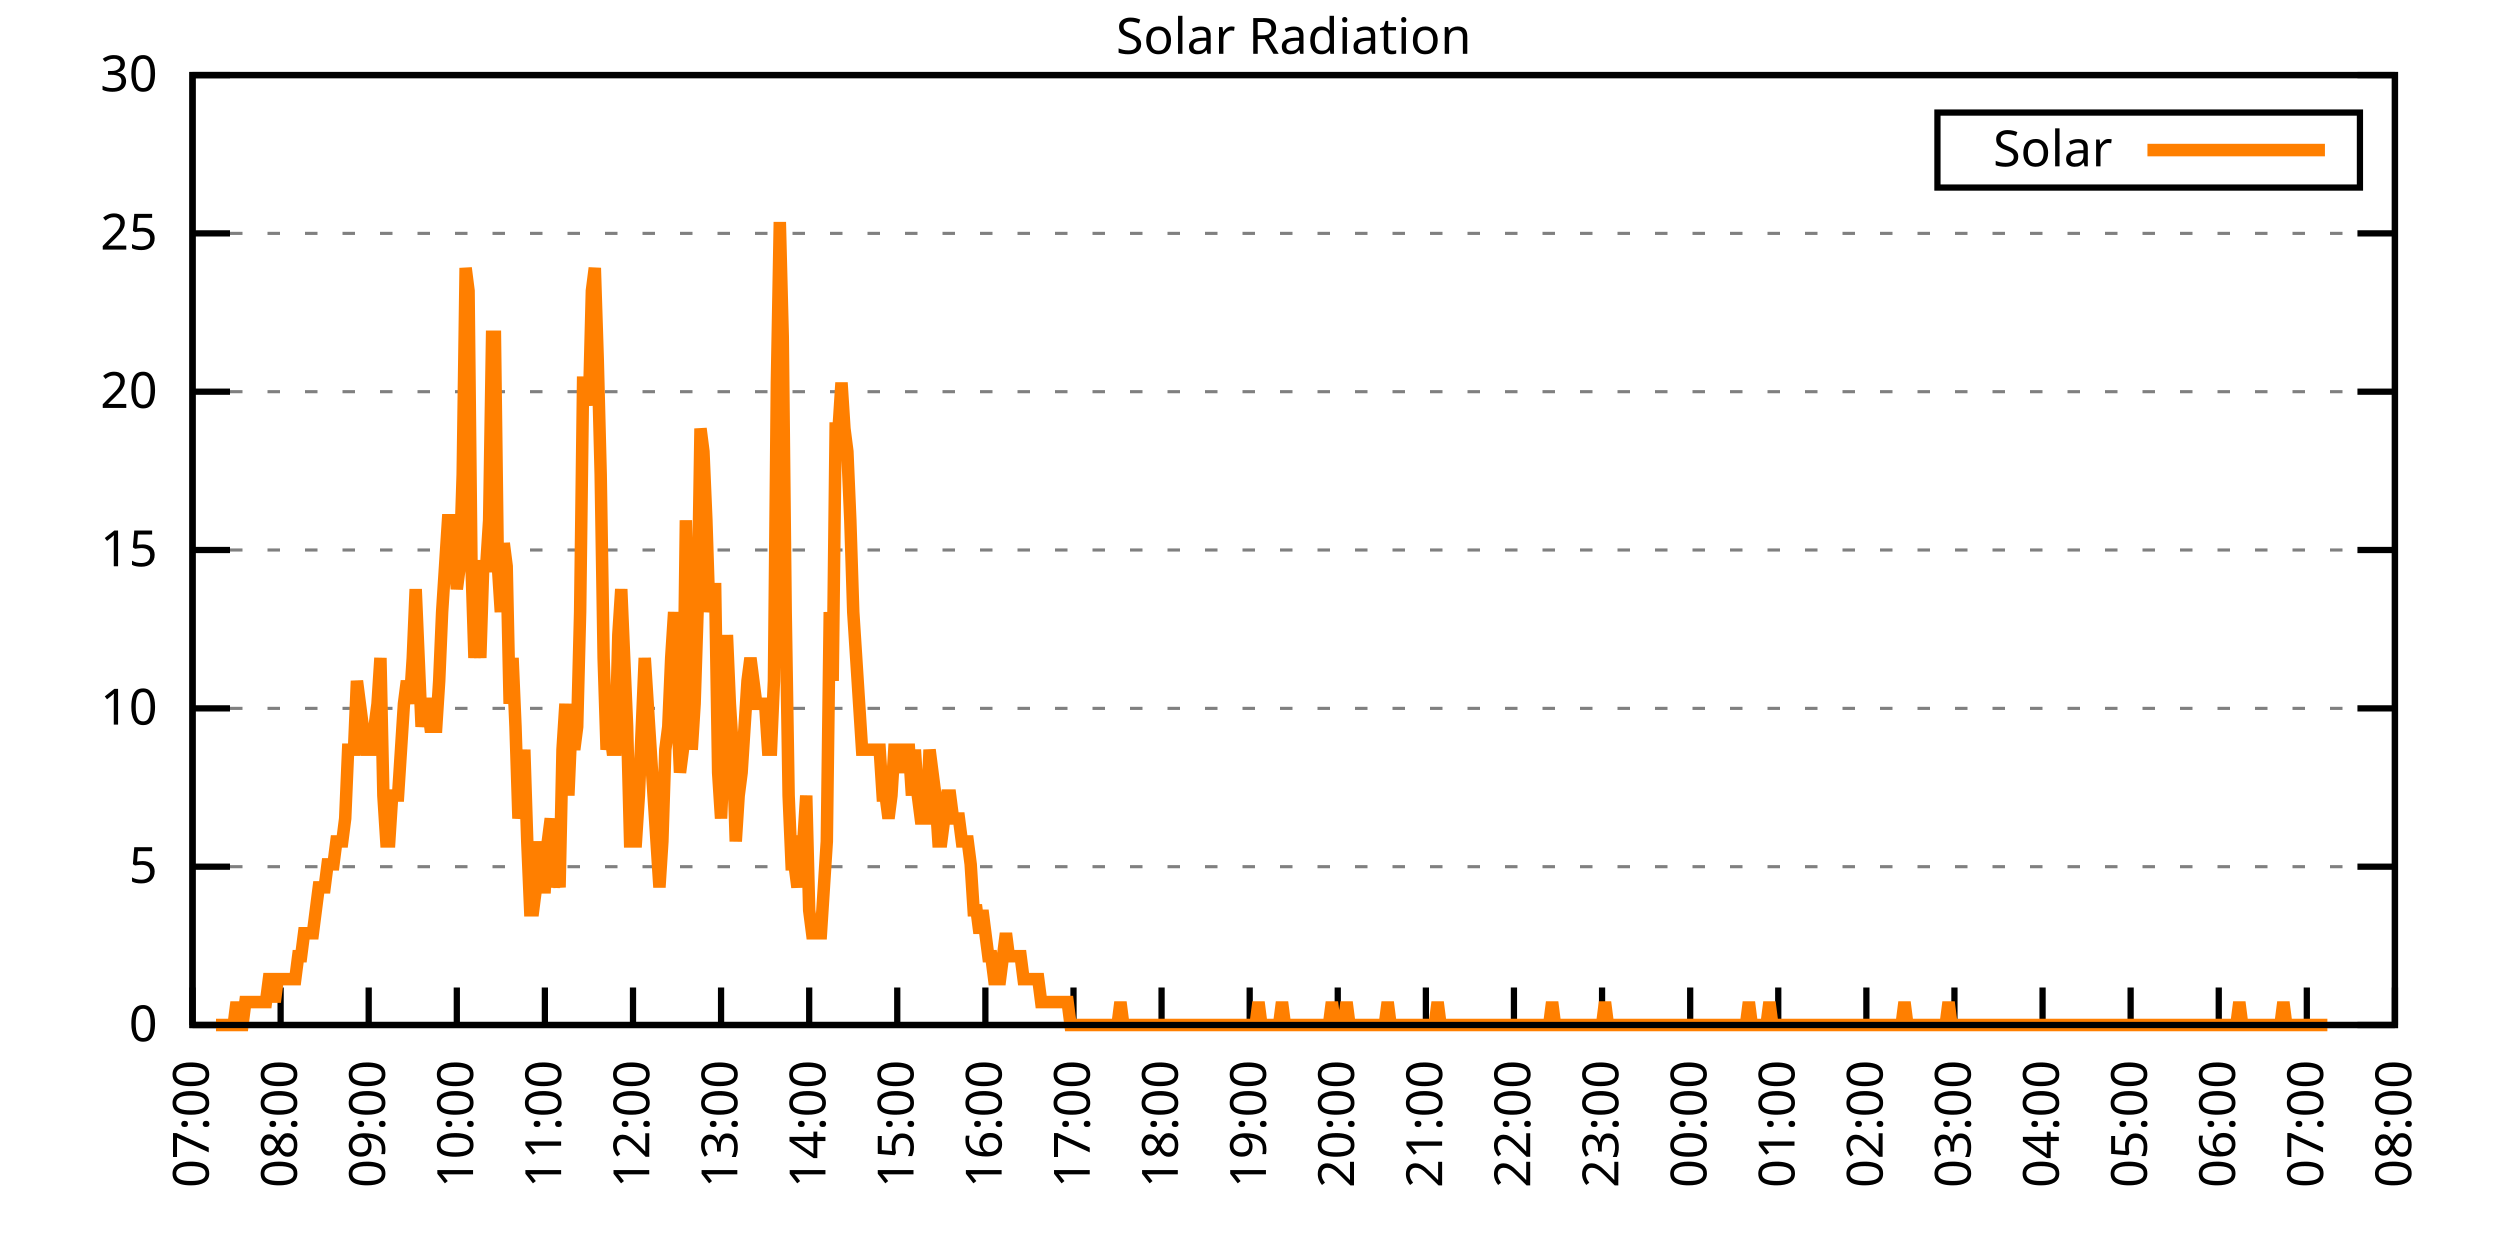
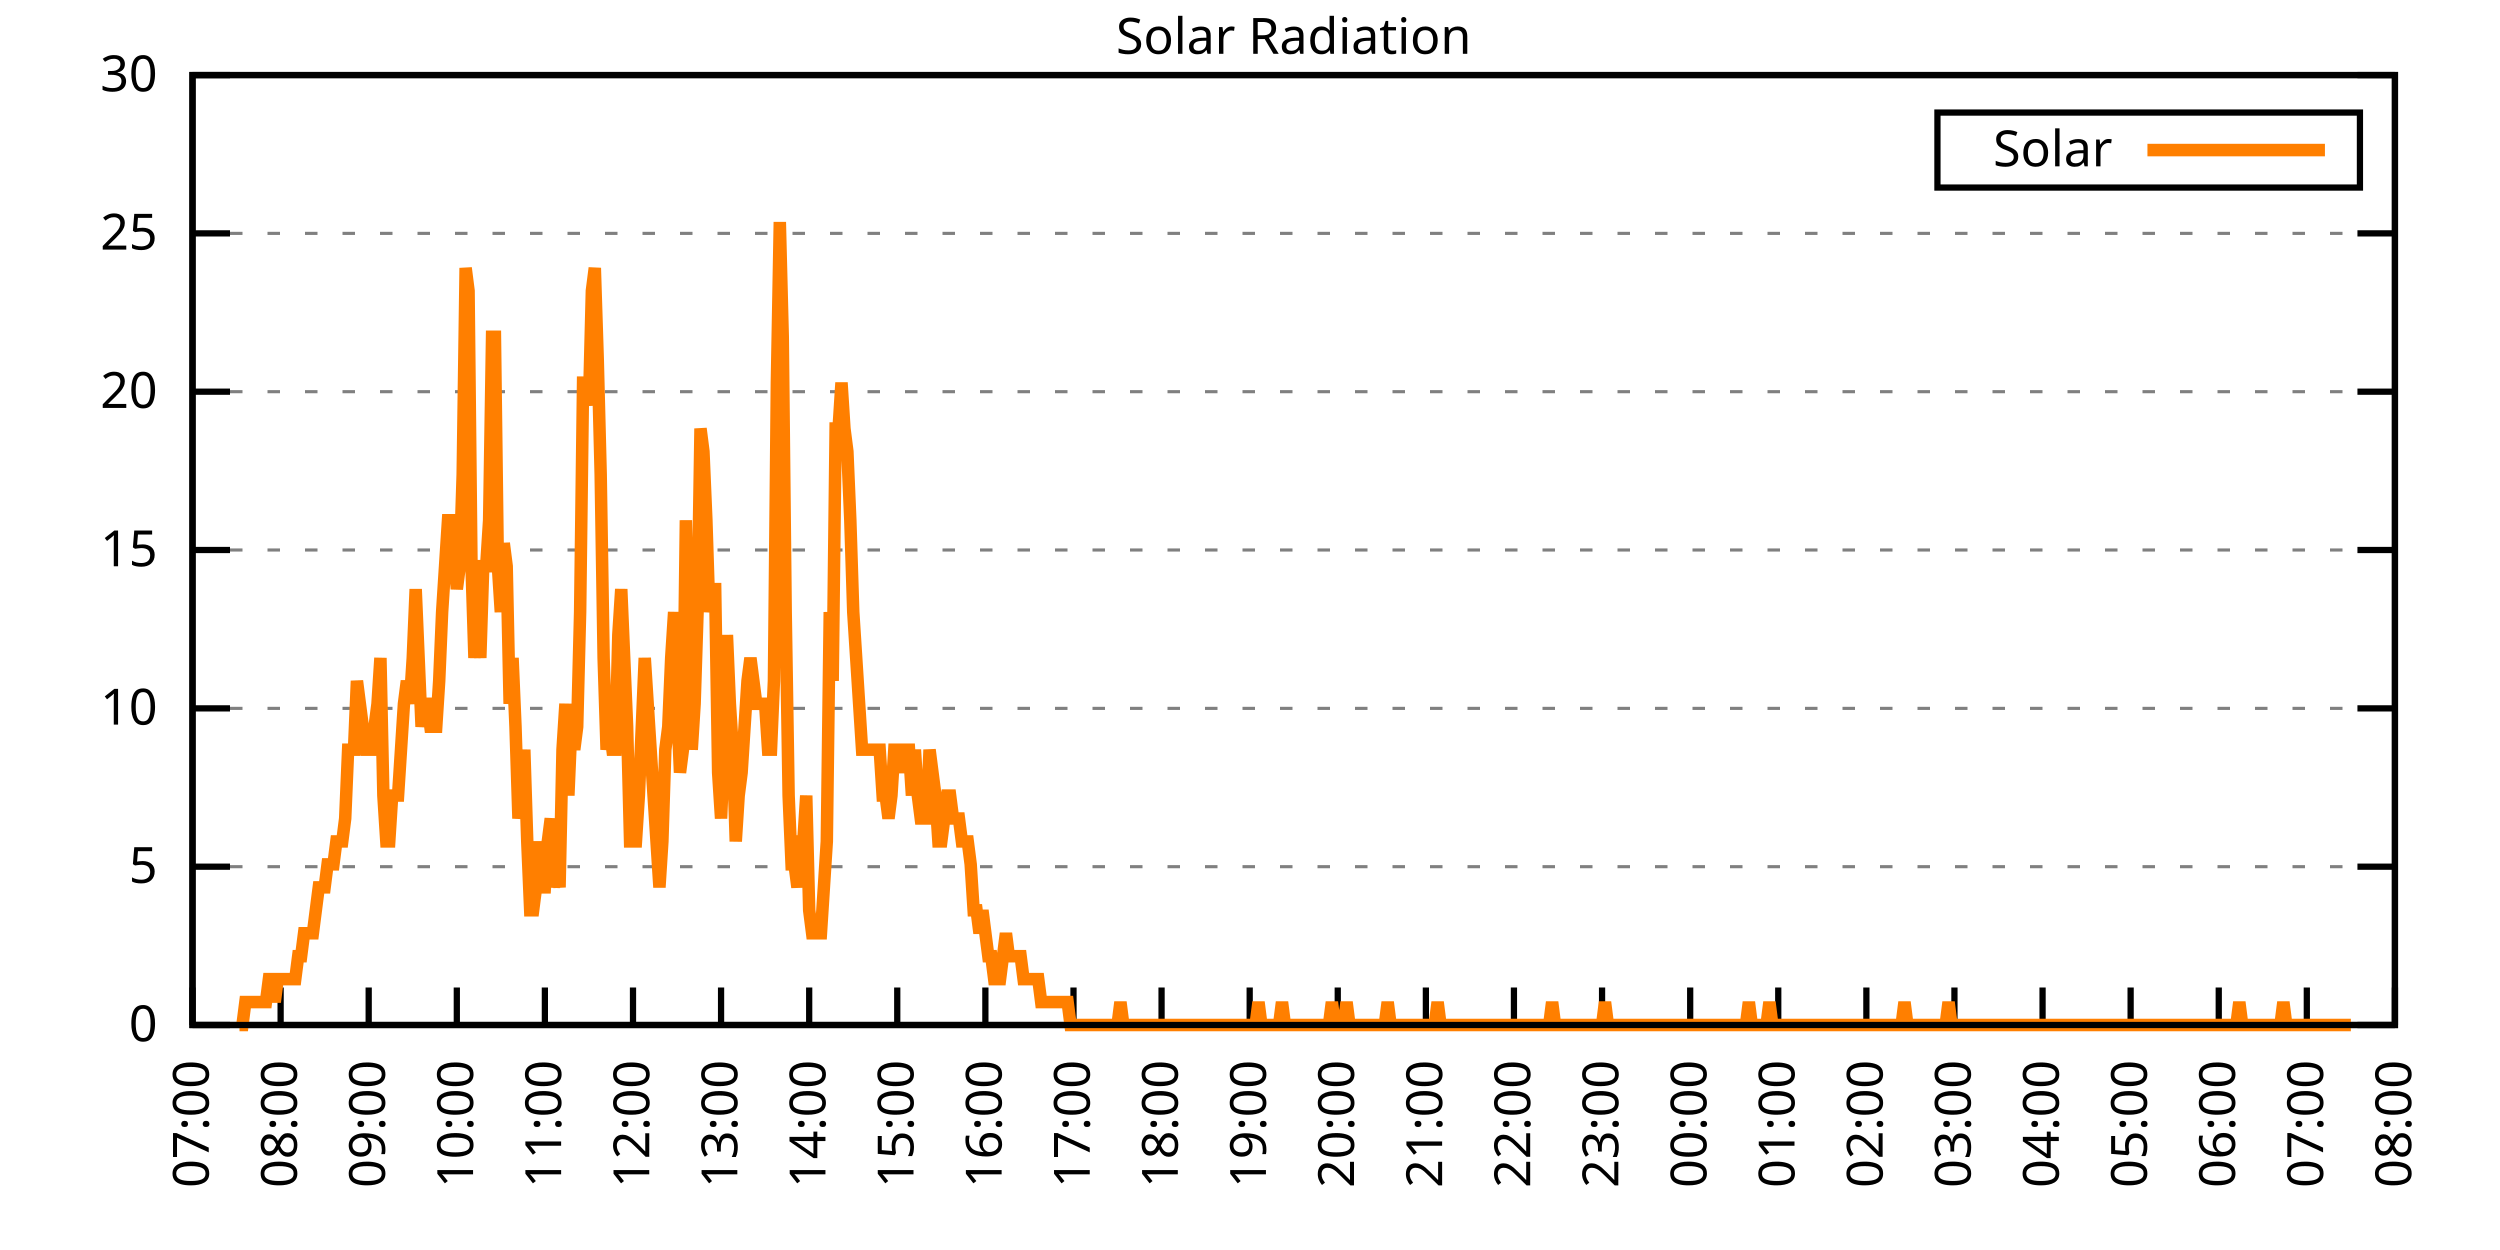
<svg xmlns="http://www.w3.org/2000/svg" xmlns:xlink="http://www.w3.org/1999/xlink" width="400" height="200" viewBox="0 0 400 200">
  <g id="gnuplot_canvas">
    <rect x="0" y="0" width="400" height="200" fill="none" />
    <defs>
      <circle id="gpDot" r="0.5" stroke-width="0.5" stroke="currentColor" />
      <path id="gpPt0" stroke-width="0.333" stroke="currentColor" d="M-1,0 h2 M0,-1 v2" />
      <path id="gpPt1" stroke-width="0.333" stroke="currentColor" d="M-1,-1 L1,1 M1,-1 L-1,1" />
      <path id="gpPt2" stroke-width="0.333" stroke="currentColor" d="M-1,0 L1,0 M0,-1 L0,1 M-1,-1 L1,1 M-1,1 L1,-1" />
      <rect id="gpPt3" stroke-width="0.333" stroke="currentColor" x="-1" y="-1" width="2" height="2" />
      <rect id="gpPt4" stroke-width="0.333" stroke="currentColor" fill="currentColor" x="-1" y="-1" width="2" height="2" />
      <circle id="gpPt5" stroke-width="0.333" stroke="currentColor" cx="0" cy="0" r="1" />
      <use xlink:href="#gpPt5" id="gpPt6" fill="currentColor" stroke="none" />
      <path id="gpPt7" stroke-width="0.333" stroke="currentColor" d="M0,-1.33 L-1.33,0.67 L1.33,0.67 z" />
      <use xlink:href="#gpPt7" id="gpPt8" fill="currentColor" stroke="none" />
      <use xlink:href="#gpPt7" id="gpPt9" stroke="currentColor" transform="rotate(180)" />
      <use xlink:href="#gpPt9" id="gpPt10" fill="currentColor" stroke="none" />
      <use xlink:href="#gpPt3" id="gpPt11" stroke="currentColor" transform="rotate(45)" />
      <use xlink:href="#gpPt11" id="gpPt12" fill="currentColor" stroke="none" />
      <path id="gpPt13" stroke-width="0.333" stroke="currentColor" d="M0,1.330 L1.265,0.411 L0.782,-1.067 L-0.782,-1.076 L-1.265,0.411 z" />
      <use xlink:href="#gpPt13" id="gpPt14" fill="currentColor" stroke="none" />
      <filter id="textbox" filterUnits="objectBoundingBox" x="0" y="0" height="1" width="1">
        <feFlood flood-color="white" flood-opacity="1" result="bgnd" />
        <feComposite in="SourceGraphic" in2="bgnd" operator="atop" />
      </filter>
      <filter id="greybox" filterUnits="objectBoundingBox" x="0" y="0" height="1" width="1">
        <feFlood flood-color="lightgrey" flood-opacity="1" result="grey" />
        <feComposite in="SourceGraphic" in2="grey" operator="atop" />
      </filter>
    </defs>
    <g fill="none" color="white" stroke="currentColor" stroke-width="1.00" stroke-linecap="butt" stroke-linejoin="miter">
</g>
    <g fill="none" color="black" stroke="currentColor" stroke-width="1.00" stroke-linecap="butt" stroke-linejoin="miter">
      <g stroke="none" shape-rendering="crispEdges">
        <polygon fill="rgb(255, 255, 255)" points="30.80,164.00 383.18,164.00 383.18,12.02 30.80,12.02 " />
      </g>
    </g>
    <g fill="none" color="black" stroke="currentColor" stroke-width="1.00" stroke-linecap="butt" stroke-linejoin="miter">
</g>
    <g fill="none" color="black" stroke="black" stroke-width="0.50" stroke-linecap="butt" stroke-linejoin="miter">
</g>
    <g fill="none" color="gray" stroke="currentColor" stroke-width="0.50" stroke-linecap="butt" stroke-linejoin="miter">
      <path stroke="gray" stroke-dasharray="2,4" class="gridline" d="M30.80,164.00 L383.19,164.00  " />
    </g>
    <g fill="none" color="gray" stroke="gray" stroke-width="1.00" stroke-linecap="butt" stroke-linejoin="miter">
</g>
    <g fill="none" color="black" stroke="currentColor" stroke-width="1.00" stroke-linecap="butt" stroke-linejoin="miter">
      <path stroke="black" d="M30.80,164.00 L36.80,164.00 M383.19,164.00 L377.19,164.00  " />
      <g transform="translate(25.20,166.60)" stroke="none" fill="black" font-family="Sans" font-size="8.00" text-anchor="end">
        <text>
          <tspan font-family="Sans"> 0</tspan>
        </text>
      </g>
    </g>
    <g fill="none" color="black" stroke="currentColor" stroke-width="1.00" stroke-linecap="butt" stroke-linejoin="miter">
</g>
    <g fill="none" color="black" stroke="black" stroke-width="0.50" stroke-linecap="butt" stroke-linejoin="miter">
</g>
    <g fill="none" color="gray" stroke="currentColor" stroke-width="0.50" stroke-linecap="butt" stroke-linejoin="miter">
      <path stroke="gray" stroke-dasharray="2,4" class="gridline" d="M30.80,138.67 L383.19,138.67  " />
    </g>
    <g fill="none" color="gray" stroke="gray" stroke-width="1.00" stroke-linecap="butt" stroke-linejoin="miter">
</g>
    <g fill="none" color="black" stroke="currentColor" stroke-width="1.00" stroke-linecap="butt" stroke-linejoin="miter">
      <path stroke="black" d="M30.80,138.67 L36.80,138.67 M383.19,138.67 L377.19,138.67  " />
      <g transform="translate(25.20,141.27)" stroke="none" fill="black" font-family="Sans" font-size="8.00" text-anchor="end">
        <text>
          <tspan font-family="Sans"> 5</tspan>
        </text>
      </g>
    </g>
    <g fill="none" color="black" stroke="currentColor" stroke-width="1.00" stroke-linecap="butt" stroke-linejoin="miter">
</g>
    <g fill="none" color="black" stroke="black" stroke-width="0.50" stroke-linecap="butt" stroke-linejoin="miter">
</g>
    <g fill="none" color="gray" stroke="currentColor" stroke-width="0.50" stroke-linecap="butt" stroke-linejoin="miter">
      <path stroke="gray" stroke-dasharray="2,4" class="gridline" d="M30.80,113.34 L383.19,113.34  " />
    </g>
    <g fill="none" color="gray" stroke="gray" stroke-width="1.00" stroke-linecap="butt" stroke-linejoin="miter">
</g>
    <g fill="none" color="black" stroke="currentColor" stroke-width="1.00" stroke-linecap="butt" stroke-linejoin="miter">
      <path stroke="black" d="M30.80,113.34 L36.80,113.34 M383.19,113.34 L377.19,113.34  " />
      <g transform="translate(25.20,115.94)" stroke="none" fill="black" font-family="Sans" font-size="8.00" text-anchor="end">
        <text>
          <tspan font-family="Sans"> 10</tspan>
        </text>
      </g>
    </g>
    <g fill="none" color="black" stroke="currentColor" stroke-width="1.00" stroke-linecap="butt" stroke-linejoin="miter">
</g>
    <g fill="none" color="black" stroke="black" stroke-width="0.50" stroke-linecap="butt" stroke-linejoin="miter">
</g>
    <g fill="none" color="gray" stroke="currentColor" stroke-width="0.50" stroke-linecap="butt" stroke-linejoin="miter">
      <path stroke="gray" stroke-dasharray="2,4" class="gridline" d="M30.80,88.00 L383.19,88.00  " />
    </g>
    <g fill="none" color="gray" stroke="gray" stroke-width="1.00" stroke-linecap="butt" stroke-linejoin="miter">
</g>
    <g fill="none" color="black" stroke="currentColor" stroke-width="1.00" stroke-linecap="butt" stroke-linejoin="miter">
      <path stroke="black" d="M30.80,88.00 L36.80,88.00 M383.19,88.00 L377.19,88.00  " />
      <g transform="translate(25.20,90.60)" stroke="none" fill="black" font-family="Sans" font-size="8.00" text-anchor="end">
        <text>
          <tspan font-family="Sans"> 15</tspan>
        </text>
      </g>
    </g>
    <g fill="none" color="black" stroke="currentColor" stroke-width="1.00" stroke-linecap="butt" stroke-linejoin="miter">
</g>
    <g fill="none" color="black" stroke="black" stroke-width="0.50" stroke-linecap="butt" stroke-linejoin="miter">
</g>
    <g fill="none" color="gray" stroke="currentColor" stroke-width="0.50" stroke-linecap="butt" stroke-linejoin="miter">
      <path stroke="gray" stroke-dasharray="2,4" class="gridline" d="M30.80,62.67 L383.19,62.67  " />
    </g>
    <g fill="none" color="gray" stroke="gray" stroke-width="1.00" stroke-linecap="butt" stroke-linejoin="miter">
</g>
    <g fill="none" color="black" stroke="currentColor" stroke-width="1.00" stroke-linecap="butt" stroke-linejoin="miter">
      <path stroke="black" d="M30.80,62.67 L36.80,62.67 M383.19,62.67 L377.19,62.67  " />
      <g transform="translate(25.20,65.27)" stroke="none" fill="black" font-family="Sans" font-size="8.00" text-anchor="end">
        <text>
          <tspan font-family="Sans"> 20</tspan>
        </text>
      </g>
    </g>
    <g fill="none" color="black" stroke="currentColor" stroke-width="1.00" stroke-linecap="butt" stroke-linejoin="miter">
</g>
    <g fill="none" color="black" stroke="black" stroke-width="0.50" stroke-linecap="butt" stroke-linejoin="miter">
</g>
    <g fill="none" color="gray" stroke="currentColor" stroke-width="0.50" stroke-linecap="butt" stroke-linejoin="miter">
      <path stroke="gray" stroke-dasharray="2,4" class="gridline" d="M30.80,37.34 L383.19,37.34  " />
    </g>
    <g fill="none" color="gray" stroke="gray" stroke-width="1.00" stroke-linecap="butt" stroke-linejoin="miter">
</g>
    <g fill="none" color="black" stroke="currentColor" stroke-width="1.00" stroke-linecap="butt" stroke-linejoin="miter">
      <path stroke="black" d="M30.80,37.34 L36.80,37.34 M383.19,37.34 L377.19,37.34  " />
      <g transform="translate(25.20,39.94)" stroke="none" fill="black" font-family="Sans" font-size="8.00" text-anchor="end">
        <text>
          <tspan font-family="Sans"> 25</tspan>
        </text>
      </g>
    </g>
    <g fill="none" color="black" stroke="currentColor" stroke-width="1.00" stroke-linecap="butt" stroke-linejoin="miter">
</g>
    <g fill="none" color="black" stroke="black" stroke-width="0.50" stroke-linecap="butt" stroke-linejoin="miter">
</g>
    <g fill="none" color="gray" stroke="currentColor" stroke-width="0.50" stroke-linecap="butt" stroke-linejoin="miter">
      <path stroke="gray" stroke-dasharray="2,4" class="gridline" d="M30.80,12.01 L383.19,12.01  " />
    </g>
    <g fill="none" color="gray" stroke="gray" stroke-width="1.00" stroke-linecap="butt" stroke-linejoin="miter">
</g>
    <g fill="none" color="black" stroke="currentColor" stroke-width="1.00" stroke-linecap="butt" stroke-linejoin="miter">
      <path stroke="black" d="M30.80,12.01 L36.80,12.01 M383.19,12.01 L377.19,12.01  " />
      <g transform="translate(25.20,14.61)" stroke="none" fill="black" font-family="Sans" font-size="8.00" text-anchor="end">
        <text>
          <tspan font-family="Sans"> 30</tspan>
        </text>
      </g>
    </g>
    <g fill="none" color="black" stroke="currentColor" stroke-width="1.00" stroke-linecap="butt" stroke-linejoin="miter">
      <path stroke="black" d="M30.80,164.00 L30.80,158.00  " />
      <g transform="translate(33.40,169.60) rotate(270.00)" stroke="none" fill="black" font-family="Sans" font-size="8.00" text-anchor="end">
        <text>
          <tspan font-family="Sans">07:00</tspan>
        </text>
      </g>
    </g>
    <g fill="none" color="black" stroke="currentColor" stroke-width="1.00" stroke-linecap="butt" stroke-linejoin="miter">
      <path stroke="black" d="M44.90,164.00 L44.90,158.00  " />
      <g transform="translate(47.50,169.60) rotate(270.00)" stroke="none" fill="black" font-family="Sans" font-size="8.00" text-anchor="end">
        <text>
          <tspan font-family="Sans">08:00</tspan>
        </text>
      </g>
    </g>
    <g fill="none" color="black" stroke="currentColor" stroke-width="1.00" stroke-linecap="butt" stroke-linejoin="miter">
      <path stroke="black" d="M58.99,164.00 L58.99,158.00  " />
      <g transform="translate(61.59,169.60) rotate(270.00)" stroke="none" fill="black" font-family="Sans" font-size="8.00" text-anchor="end">
        <text>
          <tspan font-family="Sans">09:00</tspan>
        </text>
      </g>
    </g>
    <g fill="none" color="black" stroke="currentColor" stroke-width="1.00" stroke-linecap="butt" stroke-linejoin="miter">
      <path stroke="black" d="M73.09,164.00 L73.09,158.00  " />
      <g transform="translate(75.69,169.60) rotate(270.00)" stroke="none" fill="black" font-family="Sans" font-size="8.00" text-anchor="end">
        <text>
          <tspan font-family="Sans">10:00</tspan>
        </text>
      </g>
    </g>
    <g fill="none" color="black" stroke="currentColor" stroke-width="1.00" stroke-linecap="butt" stroke-linejoin="miter">
      <path stroke="black" d="M87.18,164.00 L87.18,158.00  " />
      <g transform="translate(89.78,169.60) rotate(270.00)" stroke="none" fill="black" font-family="Sans" font-size="8.00" text-anchor="end">
        <text>
          <tspan font-family="Sans">11:00</tspan>
        </text>
      </g>
    </g>
    <g fill="none" color="black" stroke="currentColor" stroke-width="1.00" stroke-linecap="butt" stroke-linejoin="miter">
      <path stroke="black" d="M101.28,164.00 L101.28,158.00  " />
      <g transform="translate(103.88,169.60) rotate(270.00)" stroke="none" fill="black" font-family="Sans" font-size="8.00" text-anchor="end">
        <text>
          <tspan font-family="Sans">12:00</tspan>
        </text>
      </g>
    </g>
    <g fill="none" color="black" stroke="currentColor" stroke-width="1.00" stroke-linecap="butt" stroke-linejoin="miter">
      <path stroke="black" d="M115.37,164.00 L115.37,158.00  " />
      <g transform="translate(117.97,169.60) rotate(270.00)" stroke="none" fill="black" font-family="Sans" font-size="8.00" text-anchor="end">
        <text>
          <tspan font-family="Sans">13:00</tspan>
        </text>
      </g>
    </g>
    <g fill="none" color="black" stroke="currentColor" stroke-width="1.00" stroke-linecap="butt" stroke-linejoin="miter">
      <path stroke="black" d="M129.47,164.00 L129.47,158.00  " />
      <g transform="translate(132.07,169.60) rotate(270.00)" stroke="none" fill="black" font-family="Sans" font-size="8.00" text-anchor="end">
        <text>
          <tspan font-family="Sans">14:00</tspan>
        </text>
      </g>
    </g>
    <g fill="none" color="black" stroke="currentColor" stroke-width="1.00" stroke-linecap="butt" stroke-linejoin="miter">
      <path stroke="black" d="M143.56,164.00 L143.56,158.00  " />
      <g transform="translate(146.16,169.60) rotate(270.00)" stroke="none" fill="black" font-family="Sans" font-size="8.00" text-anchor="end">
        <text>
          <tspan font-family="Sans">15:00</tspan>
        </text>
      </g>
    </g>
    <g fill="none" color="black" stroke="currentColor" stroke-width="1.00" stroke-linecap="butt" stroke-linejoin="miter">
      <path stroke="black" d="M157.66,164.00 L157.66,158.00  " />
      <g transform="translate(160.26,169.60) rotate(270.00)" stroke="none" fill="black" font-family="Sans" font-size="8.00" text-anchor="end">
        <text>
          <tspan font-family="Sans">16:00</tspan>
        </text>
      </g>
    </g>
    <g fill="none" color="black" stroke="currentColor" stroke-width="1.00" stroke-linecap="butt" stroke-linejoin="miter">
      <path stroke="black" d="M171.76,164.00 L171.76,158.00  " />
      <g transform="translate(174.36,169.60) rotate(270.00)" stroke="none" fill="black" font-family="Sans" font-size="8.00" text-anchor="end">
        <text>
          <tspan font-family="Sans">17:00</tspan>
        </text>
      </g>
    </g>
    <g fill="none" color="black" stroke="currentColor" stroke-width="1.00" stroke-linecap="butt" stroke-linejoin="miter">
      <path stroke="black" d="M185.85,164.00 L185.85,158.00  " />
      <g transform="translate(188.45,169.60) rotate(270.00)" stroke="none" fill="black" font-family="Sans" font-size="8.00" text-anchor="end">
        <text>
          <tspan font-family="Sans">18:00</tspan>
        </text>
      </g>
    </g>
    <g fill="none" color="black" stroke="currentColor" stroke-width="1.00" stroke-linecap="butt" stroke-linejoin="miter">
      <path stroke="black" d="M199.95,164.00 L199.95,158.00  " />
      <g transform="translate(202.55,169.60) rotate(270.00)" stroke="none" fill="black" font-family="Sans" font-size="8.00" text-anchor="end">
        <text>
          <tspan font-family="Sans">19:00</tspan>
        </text>
      </g>
    </g>
    <g fill="none" color="black" stroke="currentColor" stroke-width="1.00" stroke-linecap="butt" stroke-linejoin="miter">
      <path stroke="black" d="M214.04,164.00 L214.04,158.00  " />
      <g transform="translate(216.64,169.60) rotate(270.00)" stroke="none" fill="black" font-family="Sans" font-size="8.00" text-anchor="end">
        <text>
          <tspan font-family="Sans">20:00</tspan>
        </text>
      </g>
    </g>
    <g fill="none" color="black" stroke="currentColor" stroke-width="1.00" stroke-linecap="butt" stroke-linejoin="miter">
      <path stroke="black" d="M228.14,164.00 L228.14,158.00  " />
      <g transform="translate(230.74,169.60) rotate(270.00)" stroke="none" fill="black" font-family="Sans" font-size="8.00" text-anchor="end">
        <text>
          <tspan font-family="Sans">21:00</tspan>
        </text>
      </g>
    </g>
    <g fill="none" color="black" stroke="currentColor" stroke-width="1.00" stroke-linecap="butt" stroke-linejoin="miter">
      <path stroke="black" d="M242.23,164.00 L242.23,158.00  " />
      <g transform="translate(244.83,169.60) rotate(270.00)" stroke="none" fill="black" font-family="Sans" font-size="8.00" text-anchor="end">
        <text>
          <tspan font-family="Sans">22:00</tspan>
        </text>
      </g>
    </g>
    <g fill="none" color="black" stroke="currentColor" stroke-width="1.00" stroke-linecap="butt" stroke-linejoin="miter">
      <path stroke="black" d="M256.33,164.00 L256.33,158.00  " />
      <g transform="translate(258.93,169.60) rotate(270.00)" stroke="none" fill="black" font-family="Sans" font-size="8.00" text-anchor="end">
        <text>
          <tspan font-family="Sans">23:00</tspan>
        </text>
      </g>
    </g>
    <g fill="none" color="black" stroke="currentColor" stroke-width="1.00" stroke-linecap="butt" stroke-linejoin="miter">
      <path stroke="black" d="M270.43,164.00 L270.43,158.00  " />
      <g transform="translate(273.03,169.60) rotate(270.00)" stroke="none" fill="black" font-family="Sans" font-size="8.00" text-anchor="end">
        <text>
          <tspan font-family="Sans">00:00</tspan>
        </text>
      </g>
    </g>
    <g fill="none" color="black" stroke="currentColor" stroke-width="1.00" stroke-linecap="butt" stroke-linejoin="miter">
      <path stroke="black" d="M284.52,164.00 L284.52,158.00  " />
      <g transform="translate(287.12,169.60) rotate(270.00)" stroke="none" fill="black" font-family="Sans" font-size="8.00" text-anchor="end">
        <text>
          <tspan font-family="Sans">01:00</tspan>
        </text>
      </g>
    </g>
    <g fill="none" color="black" stroke="currentColor" stroke-width="1.00" stroke-linecap="butt" stroke-linejoin="miter">
      <path stroke="black" d="M298.62,164.00 L298.62,158.00  " />
      <g transform="translate(301.22,169.60) rotate(270.00)" stroke="none" fill="black" font-family="Sans" font-size="8.00" text-anchor="end">
        <text>
          <tspan font-family="Sans">02:00</tspan>
        </text>
      </g>
    </g>
    <g fill="none" color="black" stroke="currentColor" stroke-width="1.00" stroke-linecap="butt" stroke-linejoin="miter">
      <path stroke="black" d="M312.71,164.00 L312.71,158.00  " />
      <g transform="translate(315.31,169.60) rotate(270.00)" stroke="none" fill="black" font-family="Sans" font-size="8.00" text-anchor="end">
        <text>
          <tspan font-family="Sans">03:00</tspan>
        </text>
      </g>
    </g>
    <g fill="none" color="black" stroke="currentColor" stroke-width="1.00" stroke-linecap="butt" stroke-linejoin="miter">
      <path stroke="black" d="M326.81,164.00 L326.81,158.00  " />
      <g transform="translate(329.41,169.60) rotate(270.00)" stroke="none" fill="black" font-family="Sans" font-size="8.00" text-anchor="end">
        <text>
          <tspan font-family="Sans">04:00</tspan>
        </text>
      </g>
    </g>
    <g fill="none" color="black" stroke="currentColor" stroke-width="1.00" stroke-linecap="butt" stroke-linejoin="miter">
      <path stroke="black" d="M340.90,164.00 L340.90,158.00  " />
      <g transform="translate(343.50,169.60) rotate(270.00)" stroke="none" fill="black" font-family="Sans" font-size="8.00" text-anchor="end">
        <text>
          <tspan font-family="Sans">05:00</tspan>
        </text>
      </g>
    </g>
    <g fill="none" color="black" stroke="currentColor" stroke-width="1.00" stroke-linecap="butt" stroke-linejoin="miter">
      <path stroke="black" d="M355.00,164.00 L355.00,158.00  " />
      <g transform="translate(357.60,169.60) rotate(270.00)" stroke="none" fill="black" font-family="Sans" font-size="8.00" text-anchor="end">
        <text>
          <tspan font-family="Sans">06:00</tspan>
        </text>
      </g>
    </g>
    <g fill="none" color="black" stroke="currentColor" stroke-width="1.00" stroke-linecap="butt" stroke-linejoin="miter">
      <path stroke="black" d="M369.09,164.00 L369.09,158.00  " />
      <g transform="translate(371.69,169.60) rotate(270.00)" stroke="none" fill="black" font-family="Sans" font-size="8.00" text-anchor="end">
        <text>
          <tspan font-family="Sans">07:00</tspan>
        </text>
      </g>
    </g>
    <g fill="none" color="black" stroke="currentColor" stroke-width="1.00" stroke-linecap="butt" stroke-linejoin="miter">
      <path stroke="black" d="M383.19,164.00 L383.19,158.00  " />
      <g transform="translate(385.79,169.60) rotate(270.00)" stroke="none" fill="black" font-family="Sans" font-size="8.00" text-anchor="end">
        <text>
          <tspan font-family="Sans">08:00</tspan>
        </text>
      </g>
    </g>
    <g fill="none" color="black" stroke="currentColor" stroke-width="1.00" stroke-linecap="butt" stroke-linejoin="miter">
</g>
    <g fill="none" color="black" stroke="currentColor" stroke-width="1.00" stroke-linecap="butt" stroke-linejoin="miter">
      <path stroke="black" d="M30.80,12.01 L30.80,164.00 L383.19,164.00 L383.19,12.01 L30.80,12.01 Z  " />
    </g>
    <g fill="none" color="black" stroke="currentColor" stroke-width="1.00" stroke-linecap="butt" stroke-linejoin="miter">
</g>
    <g fill="none" color="black" stroke="currentColor" stroke-width="1.00" stroke-linecap="butt" stroke-linejoin="miter">
      <path stroke="black" d="M309.99,30.01 L309.99,18.01 L377.59,18.01 L377.59,30.01 L309.99,30.01 Z  " />
    </g>
    <g id="Solar_Radiation_plot_1">
      <g fill="none" color="white" stroke="black" stroke-width="2.00" stroke-linecap="butt" stroke-linejoin="miter">
</g>
      <g fill="none" color="black" stroke="currentColor" stroke-width="2.00" stroke-linecap="butt" stroke-linejoin="miter">
        <g transform="translate(337.99,26.61)" stroke="none" fill="black" font-family="Sans" font-size="8.00" text-anchor="end">
          <text>
            <tspan font-family="Sans">Solar</tspan>
          </text>
        </g>
      </g>
      <g fill="none" color="black" stroke="currentColor" stroke-width="2.00" stroke-linecap="butt" stroke-linejoin="miter">
-         <path stroke="rgb(255, 127,   0)" d="M343.59,24.01 L371.99,24.01 M34.56,164.00 L35.03,164.00 L35.50,164.00 L35.97,164.00 L36.44,164.00 L36.91,164.00   L37.38,164.00 L37.85,160.33 L38.32,164.00 L38.79,164.00 L39.26,160.33 L39.73,160.33 L40.20,160.33 L40.67,160.33   L41.14,160.33 L41.61,160.33 L42.08,160.33 L42.55,160.33 L43.02,156.66 L43.49,156.66 L43.96,160.33 L44.43,156.66   L44.90,156.66 L45.37,156.66 L45.84,156.66 L46.31,156.66 L46.78,156.66 L47.24,156.66 L47.71,152.99 L48.18,152.99   L48.65,149.32 L49.12,149.32 L49.59,149.32 L50.06,149.32 L50.53,145.65 L51.00,141.98 L51.47,141.98 L51.94,141.98   L52.41,138.30 L52.88,138.30 L53.35,138.30 L53.82,134.63 L54.29,134.63 L54.76,134.63 L55.23,130.96 L55.70,119.95   L56.17,119.95 L56.64,119.95 L57.11,108.94 L57.58,112.61 L58.05,116.28 L58.52,119.95 L58.99,119.95 L59.46,119.95   L59.93,116.28 L60.40,112.61 L60.87,105.27 L61.34,127.29 L61.81,134.63 L62.28,134.63 L62.75,127.29 L63.22,127.29   L63.69,127.29 L64.16,119.95 L64.63,112.61 L65.10,108.94 L65.57,112.61 L66.04,105.27 L66.51,94.26 L66.98,105.27   L67.45,116.28 L67.92,112.61 L68.39,112.61 L68.86,116.28 L69.33,116.28 L69.80,116.28 L70.27,108.94 L70.74,97.93   L71.21,90.59 L71.68,83.24 L72.15,83.24 L72.62,86.91 L73.09,94.26 L73.56,90.59 L74.03,75.90 L74.50,42.87   L74.97,46.54 L75.44,90.59 L75.91,105.27 L76.38,97.93 L76.85,105.27 L77.32,90.59 L77.79,90.59 L78.26,83.24   L78.73,53.88 L79.19,53.88 L79.66,90.59 L80.13,97.93 L80.60,86.91 L81.07,90.59 L81.54,112.61 L82.01,105.27   L82.48,116.28 L82.95,130.96 L83.42,127.29 L83.89,119.95 L84.36,134.63 L84.83,145.65 L85.30,145.65 L85.77,141.98   L86.24,134.63 L86.71,141.98 L87.18,141.98 L87.65,134.63 L88.12,130.96 L88.59,141.98 L89.06,138.30 L89.53,141.98   L90.00,119.95 L90.47,112.61 L90.94,127.29 L91.41,116.28 L91.88,119.95 L92.35,116.28 L92.82,97.93 L93.29,61.22   L93.76,61.22 L94.23,64.89 L94.70,46.54 L95.17,42.87 L95.64,57.55 L96.11,75.90 L96.58,105.27 L97.05,119.95   L97.52,116.28 L97.99,119.95 L98.46,119.95 L98.93,101.60 L99.40,94.26 L99.87,105.27 L100.34,116.28 L100.81,134.63   L101.28,134.63 L101.75,134.63 L102.22,127.29 L102.69,116.28 L103.16,105.27 L103.63,112.61 L104.10,119.95 L104.57,127.29   L105.04,134.63 L105.51,141.98 L105.98,134.63 L106.45,119.95 L106.92,116.28 L107.39,105.27 L107.86,97.93 L108.33,112.61   L108.80,123.62 L109.27,119.95 L109.74,83.24 L110.21,105.27 L110.68,119.95 L111.14,112.61 L111.61,97.93 L112.08,68.56   L112.55,72.23 L113.02,83.24 L113.49,97.93 L113.96,94.26 L114.43,94.26 L114.90,123.62 L115.37,130.96 L115.84,119.95   L116.31,101.60 L116.78,112.61 L117.25,119.95 L117.72,134.63 L118.19,127.29 L118.66,123.62 L119.13,116.28 L119.60,108.94   L120.07,105.27 L120.54,108.94 L121.01,112.61 L121.48,112.61 L121.95,112.61 L122.42,112.61 L122.89,119.95 L123.36,119.95   L123.83,108.94 L124.30,61.22 L124.77,35.52 L125.24,53.88 L125.71,97.93 L126.18,127.29 L126.65,138.30 L127.12,138.30   L127.59,141.98 L128.06,134.63 L128.53,134.63 L129.00,127.29 L129.47,145.65 L129.94,149.32 L130.41,149.32 L130.88,149.32   L131.35,149.32 L131.82,141.98 L132.29,134.63 L132.76,97.93 L133.23,108.94 L133.70,68.56 L134.17,68.56 L134.64,61.22   L135.11,68.56 L135.58,72.23 L136.05,83.24 L136.52,97.93 L136.99,105.27 L137.46,112.61 L137.93,119.95 L138.40,119.95   L138.87,119.95 L139.34,119.95 L139.81,119.95 L140.28,119.95 L140.75,119.95 L141.22,127.29 L141.69,127.29 L142.16,130.96   L142.63,127.29 L143.09,119.95 L143.56,119.95 L144.03,123.62 L144.50,119.95 L144.97,119.95 L145.44,119.95 L145.91,127.29   L146.38,119.95 L146.85,127.29 L147.32,130.96 L147.79,130.96 L148.26,130.96 L148.73,119.95 L149.20,123.62 L149.67,127.29   L150.14,134.63 L150.61,134.63 L151.08,130.96 L151.55,127.29 L152.02,127.29 L152.49,130.96 L152.96,130.96 L153.43,130.96   L153.90,134.63 L154.37,134.63 L154.84,134.63 L155.31,138.30 L155.78,145.65 L156.25,145.65 L156.72,149.32 L157.19,145.65   L157.66,149.32 L158.13,152.99 L158.60,152.99 L159.07,156.66 L159.54,156.66 L160.01,156.66 L160.48,152.99 L160.95,149.32   L161.42,152.99 L161.89,152.99 L162.36,152.99 L162.83,152.99 L163.30,152.99 L163.77,156.66 L164.24,156.66 L164.71,156.66   L165.18,156.66 L165.65,156.66 L166.12,156.66 L166.59,160.33 L167.06,160.33 L167.53,160.33 L168.00,160.33 L168.47,160.33   L168.94,160.33 L169.41,160.33 L169.88,160.33 L170.35,160.33 L170.82,160.33 L171.29,164.00 L171.76,164.00 L172.23,164.00   L172.70,164.00 L173.17,164.00 L173.64,164.00 L174.11,164.00 L174.58,164.00 L175.04,164.00 L175.51,164.00 L175.98,164.00   L176.45,164.00 L176.92,164.00 L177.39,164.00 L177.86,164.00 L178.33,164.00 L178.80,164.00 L179.27,160.33 L179.74,164.00   L180.21,164.00 L180.68,164.00 L181.15,164.00 L181.62,164.00 L182.09,164.00 L182.56,164.00 L183.03,164.00 L183.50,164.00   L183.97,164.00 L184.44,164.00 L184.91,164.00 L185.38,164.00 L185.85,164.00 L186.32,164.00 L186.79,164.00 L187.26,164.00   L187.73,164.00 L188.20,164.00 L188.67,164.00 L189.14,164.00 L189.61,164.00 L190.08,164.00 L190.55,164.00 L191.02,164.00   L191.49,164.00 L191.96,164.00 L192.43,164.00 L192.90,164.00 L193.37,164.00 L193.84,164.00 L194.31,164.00 L194.78,164.00   L195.25,164.00 L195.72,164.00 L196.19,164.00 L196.66,164.00 L197.13,164.00 L197.60,164.00 L198.07,164.00 L198.54,164.00   L199.01,164.00 L199.48,164.00 L199.95,164.00 L200.42,164.00 L200.89,164.00 L201.36,160.33 L201.83,164.00 L202.30,164.00   L202.77,164.00 L203.24,164.00 L203.71,164.00 L204.18,164.00 L204.65,164.00 L205.12,160.33 L205.59,164.00 L206.06,164.00   L206.53,164.00 L207.00,164.00 L207.46,164.00 L207.93,164.00 L208.40,164.00 L208.87,164.00 L209.34,164.00 L209.81,164.00   L210.28,164.00 L210.75,164.00 L211.22,164.00 L211.69,164.00 L212.16,164.00 L212.63,164.00 L213.10,160.33 L213.57,164.00   L214.04,164.00 L214.51,164.00 L214.98,164.00 L215.45,160.33 L215.92,164.00 L216.39,164.00 L216.86,164.00 L217.33,164.00   L217.80,164.00 L218.27,164.00 L218.74,164.00 L219.21,164.00 L219.68,164.00 L220.15,164.00 L220.62,164.00 L221.09,164.00   L221.56,164.00 L222.03,160.33 L222.50,164.00 L222.97,164.00 L223.44,164.00 L223.91,164.00 L224.38,164.00 L224.85,164.00   L225.32,164.00 L225.79,164.00 L226.26,164.00 L226.73,164.00 L227.20,164.00 L227.67,164.00 L228.14,164.00 L228.61,164.00   L229.08,164.00 L229.55,164.00 L230.02,160.33 L230.49,164.00 L230.96,164.00 L231.43,164.00 L231.90,164.00 L232.37,164.00   L232.84,164.00 L233.31,164.00 L233.78,164.00 L234.25,164.00 L234.72,164.00 L235.19,164.00 L235.66,164.00 L236.13,164.00   L236.60,164.00 L237.07,164.00 L237.54,164.00 L238.01,164.00 L238.48,164.00 L238.95,164.00 L239.41,164.00 L239.88,164.00   L240.35,164.00 L240.82,164.00 L241.29,164.00 L241.76,164.00 L242.23,164.00 L242.70,164.00 L243.17,164.00 L243.64,164.00   L244.11,164.00 L244.58,164.00 L245.05,164.00 L245.52,164.00 L245.99,164.00 L246.46,164.00 L246.93,164.00 L247.40,164.00   L247.87,164.00 L248.34,160.33 L248.81,164.00 L249.28,164.00 L249.75,164.00 L250.22,164.00 L250.69,164.00 L251.16,164.00   L251.63,164.00 L252.10,164.00 L252.57,164.00 L253.04,164.00 L253.51,164.00 L253.98,164.00 L254.45,164.00 L254.92,164.00   L255.39,164.00 L255.86,164.00 L256.33,164.00 L256.80,160.33 L257.27,164.00 L257.74,164.00 L258.21,164.00 L258.68,164.00   L259.15,164.00 L259.62,164.00 L260.09,164.00 L260.56,164.00 L261.03,164.00 L261.50,164.00 L261.97,164.00 L262.44,164.00   L262.91,164.00 L263.38,164.00 L263.85,164.00 L264.32,164.00 L264.79,164.00 L265.26,164.00 L265.73,164.00 L266.20,164.00   L266.67,164.00 L267.14,164.00 L267.61,164.00 L268.08,164.00 L268.55,164.00 L269.02,164.00 L269.49,164.00 L269.96,164.00   L270.43,164.00 L270.90,164.00 L271.36,164.00 L271.83,164.00 L272.30,164.00 L272.77,164.00 L273.24,164.00 L273.71,164.00   L274.18,164.00 L274.65,164.00 L275.12,164.00 L275.59,164.00 L276.06,164.00 L276.53,164.00 L277.00,164.00 L277.47,164.00   L277.94,164.00 L278.41,164.00 L278.88,164.00 L279.35,164.00 L279.82,160.33 L280.29,164.00 L280.76,164.00 L281.23,164.00   L281.70,164.00 L282.17,164.00 L282.64,164.00 L283.11,160.33 L283.58,164.00 L284.05,164.00 L284.52,164.00 L284.99,164.00   L285.46,164.00 L285.93,164.00 L286.40,164.00 L286.87,164.00 L287.34,164.00 L287.81,164.00 L288.28,164.00 L288.75,164.00   L289.22,164.00 L289.69,164.00 L290.16,164.00 L290.63,164.00 L291.10,164.00 L291.57,164.00 L292.04,164.00 L292.51,164.00   L292.98,164.00 L293.45,164.00 L293.92,164.00 L294.39,164.00 L294.86,164.00 L295.33,164.00 L295.80,164.00 L296.27,164.00   L296.74,164.00 L297.21,164.00 L297.68,164.00 L298.15,164.00 L298.62,164.00 L299.09,164.00 L299.56,164.00 L300.03,164.00   L300.50,164.00 L300.97,164.00 L301.44,164.00 L301.91,164.00 L302.38,164.00 L302.85,164.00 L303.31,164.00 L303.78,164.00   L304.25,164.00 L304.72,160.33 L305.19,164.00 L305.66,164.00 L306.13,164.00 L306.60,164.00 L307.07,164.00 L307.54,164.00   L308.01,164.00 L308.48,164.00 L308.95,164.00 L309.42,164.00 L309.89,164.00 L310.36,164.00 L310.83,164.00 L311.30,164.00   L311.77,160.33 L312.24,164.00 L312.71,164.00 L313.18,164.00 L313.65,164.00 L314.12,164.00 L314.59,164.00 L315.06,164.00   L315.53,164.00 L316.00,164.00 L316.47,164.00 L316.94,164.00 L317.41,164.00 L317.88,164.00 L318.35,164.00 L318.82,164.00   L319.29,164.00 L319.76,164.00 L320.23,164.00 L320.70,164.00 L321.17,164.00 L321.64,164.00 L322.11,164.00 L322.58,164.00   L323.05,164.00 L323.52,164.00 L323.99,164.00 L324.46,164.00 L324.93,164.00 L325.40,164.00 L325.87,164.00 L326.34,164.00   L326.81,164.00 L327.28,164.00 L327.75,164.00 L328.22,164.00 L328.69,164.00 L329.16,164.00 L329.63,164.00 L330.10,164.00   L330.57,164.00 L331.04,164.00 L331.51,164.00 L331.98,164.00 L332.45,164.00 L332.92,164.00 L333.39,164.00 L333.86,164.00   L334.33,164.00 L334.80,164.00 L335.26,164.00 L335.73,164.00 L336.20,164.00 L336.67,164.00 L337.14,164.00 L337.61,164.00   L338.08,164.00 L338.55,164.00 L339.02,164.00 L339.49,164.00 L339.96,164.00 L340.43,164.00 L340.90,164.00 L341.37,164.00   L341.84,164.00 L342.31,164.00 L342.78,164.00 L343.25,164.00 L343.72,164.00 L344.19,164.00 L344.66,164.00 L345.13,164.00   L345.60,164.00 L346.07,164.00 L346.54,164.00 L347.01,164.00 L347.48,164.00 L347.95,164.00 L348.42,164.00 L348.89,164.00   L349.36,164.00 L349.83,164.00 L350.30,164.00 L350.77,164.00 L351.24,164.00 L351.71,164.00 L352.18,164.00 L352.65,164.00   L353.12,164.00 L353.59,164.00 L354.06,164.00 L354.53,164.00 L355.00,164.00 L355.47,164.00 L355.94,164.00 L356.41,164.00   L356.88,164.00 L357.35,164.00 L357.82,164.00 L358.29,160.33 L358.76,164.00 L359.23,164.00 L359.70,164.00 L360.17,164.00   L360.64,164.00 L361.11,164.00 L361.58,164.00 L362.05,164.00 L362.52,164.00 L362.99,164.00 L363.46,164.00 L363.93,164.00   L364.40,164.00 L364.87,164.00 L365.34,160.33 L365.81,164.00 L366.28,164.00 L366.75,164.00 L367.21,164.00 L367.68,164.00   L368.15,164.00 L368.62,164.00 L369.09,164.00 L369.56,164.00 L370.03,164.00 L370.50,164.00 L370.97,164.00 L371.44,164.00   L371.91,164.00 L372.38,164.00  " />
+         <path stroke="rgb(255, 127,   0)" d="M343.59,24.01 L371.99,24.01 M38.32,164.00 L38.79,164.00 L39.26,160.33 L39.73,160.33 L40.20,160.33 L40.67,160.33   L41.14,160.33 L41.61,160.33 L42.08,160.33 L42.55,160.33 L43.02,156.66 L43.49,156.66 L43.96,160.33 L44.43,156.66   L44.90,156.66 L45.37,156.66 L45.84,156.66 L46.31,156.66 L46.78,156.66 L47.24,156.66 L47.71,152.99 L48.18,152.99   L48.65,149.32 L49.12,149.32 L49.59,149.32 L50.06,149.32 L50.53,145.65 L51.00,141.98 L51.47,141.98 L51.94,141.98   L52.41,138.30 L52.88,138.30 L53.35,138.30 L53.82,134.63 L54.29,134.63 L54.76,134.63 L55.23,130.96 L55.70,119.95   L56.17,119.95 L56.64,119.95 L57.11,108.94 L57.58,112.61 L58.05,116.28 L58.52,119.95 L58.99,119.95 L59.46,119.95   L59.93,116.28 L60.40,112.61 L60.87,105.27 L61.34,127.29 L61.81,134.63 L62.28,134.63 L62.75,127.29 L63.22,127.29   L63.69,127.29 L64.16,119.95 L64.63,112.61 L65.10,108.94 L65.57,112.61 L66.04,105.27 L66.51,94.26 L66.98,105.27   L67.45,116.28 L67.92,112.61 L68.39,112.61 L68.86,116.28 L69.33,116.28 L69.80,116.28 L70.27,108.94 L70.74,97.93   L71.21,90.59 L71.68,83.24 L72.15,83.24 L72.62,86.91 L73.09,94.26 L73.56,90.59 L74.03,75.90 L74.50,42.87   L74.97,46.54 L75.44,90.59 L75.91,105.27 L76.38,97.93 L76.85,105.27 L77.32,90.59 L77.79,90.59 L78.26,83.24   L78.73,53.88 L79.19,53.88 L79.66,90.59 L80.13,97.93 L80.60,86.91 L81.07,90.59 L81.54,112.61 L82.01,105.27   L82.48,116.28 L82.95,130.96 L83.42,127.29 L83.89,119.95 L84.36,134.63 L84.83,145.65 L85.30,145.65 L85.77,141.98   L86.24,134.63 L86.71,141.98 L87.18,141.98 L87.65,134.63 L88.12,130.96 L88.59,141.98 L89.06,138.30 L89.53,141.98   L90.00,119.95 L90.47,112.61 L90.94,127.29 L91.41,116.28 L91.88,119.95 L92.35,116.28 L92.82,97.93 L93.29,61.22   L93.76,61.22 L94.23,64.89 L94.70,46.54 L95.17,42.87 L95.64,57.55 L96.11,75.90 L96.58,105.27 L97.05,119.95   L97.52,116.28 L97.99,119.95 L98.46,119.95 L98.93,101.60 L99.40,94.26 L99.87,105.27 L100.34,116.28 L100.81,134.63   L101.28,134.63 L101.75,134.63 L102.22,127.29 L102.69,116.28 L103.16,105.27 L103.63,112.61 L104.10,119.95 L104.57,127.29   L105.04,134.63 L105.51,141.98 L105.98,134.63 L106.45,119.95 L106.92,116.28 L107.39,105.27 L107.86,97.93 L108.33,112.61   L108.80,123.62 L109.27,119.95 L109.74,83.24 L110.21,105.27 L110.68,119.95 L111.14,112.61 L111.61,97.93 L112.08,68.56   L112.55,72.23 L113.02,83.24 L113.49,97.93 L113.96,94.26 L114.43,94.26 L114.90,123.62 L115.37,130.96 L115.84,119.95   L116.31,101.60 L116.78,112.61 L117.25,119.95 L117.72,134.63 L118.19,127.29 L118.66,123.62 L119.13,116.28 L119.60,108.94   L120.07,105.27 L120.54,108.94 L121.01,112.61 L121.48,112.61 L121.95,112.61 L122.42,112.61 L122.89,119.95 L123.36,119.95   L123.83,108.94 L124.30,61.22 L124.77,35.52 L125.24,53.88 L125.71,97.93 L126.18,127.29 L126.65,138.30 L127.12,138.30   L127.59,141.98 L128.06,134.63 L128.53,134.63 L129.00,127.29 L129.47,145.65 L129.94,149.32 L130.41,149.32 L130.88,149.32   L131.35,149.32 L131.82,141.98 L132.29,134.63 L132.76,97.93 L133.23,108.94 L133.70,68.56 L134.17,68.56 L134.64,61.22   L135.11,68.56 L135.58,72.23 L136.05,83.24 L136.52,97.93 L136.99,105.27 L137.46,112.61 L137.93,119.95 L138.40,119.95   L138.87,119.95 L139.34,119.95 L139.81,119.95 L140.28,119.95 L140.75,119.95 L141.22,127.29 L141.69,127.29 L142.16,130.96   L142.63,127.29 L143.09,119.95 L143.56,119.95 L144.03,123.62 L144.50,119.95 L144.97,119.95 L145.44,119.95 L145.91,127.29   L146.38,119.95 L146.85,127.29 L147.32,130.96 L147.79,130.96 L148.26,130.96 L148.73,119.95 L149.20,123.62 L149.67,127.29   L150.14,134.63 L150.61,134.63 L151.08,130.96 L151.55,127.29 L152.02,127.29 L152.49,130.96 L152.96,130.96 L153.43,130.96   L153.90,134.63 L154.37,134.63 L154.84,134.63 L155.31,138.30 L155.78,145.65 L156.25,145.65 L156.72,149.32 L157.19,145.65   L157.66,149.32 L158.13,152.99 L158.60,152.99 L159.07,156.66 L159.54,156.66 L160.01,156.66 L160.48,152.99 L160.95,149.32   L161.42,152.99 L161.89,152.99 L162.36,152.99 L162.83,152.99 L163.30,152.99 L163.77,156.66 L164.24,156.66 L164.71,156.66   L165.18,156.66 L165.65,156.66 L166.12,156.66 L166.59,160.33 L167.06,160.33 L167.53,160.33 L168.00,160.33 L168.47,160.33   L168.94,160.33 L169.41,160.33 L169.88,160.33 L170.35,160.33 L170.82,160.33 L171.29,164.00 L171.76,164.00 L172.23,164.00   L172.70,164.00 L173.17,164.00 L173.64,164.00 L174.11,164.00 L174.58,164.00 L175.04,164.00 L175.51,164.00 L175.98,164.00   L176.45,164.00 L176.92,164.00 L177.39,164.00 L177.86,164.00 L178.33,164.00 L178.80,164.00 L179.27,160.33 L179.74,164.00   L180.21,164.00 L180.68,164.00 L181.15,164.00 L181.62,164.00 L182.09,164.00 L182.56,164.00 L183.03,164.00 L183.50,164.00   L183.97,164.00 L184.44,164.00 L184.91,164.00 L185.38,164.00 L185.85,164.00 L186.32,164.00 L186.79,164.00 L187.26,164.00   L187.73,164.00 L188.20,164.00 L188.67,164.00 L189.14,164.00 L189.61,164.00 L190.08,164.00 L190.55,164.00 L191.02,164.00   L191.49,164.00 L191.96,164.00 L192.43,164.00 L192.90,164.00 L193.37,164.00 L193.84,164.00 L194.31,164.00 L194.78,164.00   L195.25,164.00 L195.72,164.00 L196.19,164.00 L196.66,164.00 L197.13,164.00 L197.60,164.00 L198.07,164.00 L198.54,164.00   L199.01,164.00 L199.48,164.00 L199.95,164.00 L200.42,164.00 L200.89,164.00 L201.36,160.33 L201.83,164.00 L202.30,164.00   L202.77,164.00 L203.24,164.00 L203.71,164.00 L204.18,164.00 L204.65,164.00 L205.12,160.33 L205.59,164.00 L206.06,164.00   L206.53,164.00 L207.00,164.00 L207.46,164.00 L207.93,164.00 L208.40,164.00 L208.87,164.00 L209.34,164.00 L209.81,164.00   L210.28,164.00 L210.75,164.00 L211.22,164.00 L211.69,164.00 L212.16,164.00 L212.63,164.00 L213.10,160.33 L213.57,164.00   L214.04,164.00 L214.51,164.00 L214.98,164.00 L215.45,160.33 L215.92,164.00 L216.39,164.00 L216.86,164.00 L217.33,164.00   L217.80,164.00 L218.27,164.00 L218.74,164.00 L219.21,164.00 L219.68,164.00 L220.15,164.00 L220.62,164.00 L221.09,164.00   L221.56,164.00 L222.03,160.33 L222.50,164.00 L222.97,164.00 L223.44,164.00 L223.91,164.00 L224.38,164.00 L224.85,164.00   L225.32,164.00 L225.79,164.00 L226.26,164.00 L226.73,164.00 L227.20,164.00 L227.67,164.00 L228.14,164.00 L228.61,164.00   L229.08,164.00 L229.55,164.00 L230.02,160.33 L230.49,164.00 L230.96,164.00 L231.43,164.00 L231.90,164.00 L232.37,164.00   L232.84,164.00 L233.31,164.00 L233.78,164.00 L234.25,164.00 L234.72,164.00 L235.19,164.00 L235.66,164.00 L236.13,164.00   L236.60,164.00 L237.07,164.00 L237.54,164.00 L238.01,164.00 L238.48,164.00 L238.95,164.00 L239.41,164.00 L239.88,164.00   L240.35,164.00 L240.82,164.00 L241.29,164.00 L241.76,164.00 L242.23,164.00 L242.70,164.00 L243.17,164.00 L243.64,164.00   L244.11,164.00 L244.58,164.00 L245.05,164.00 L245.52,164.00 L245.99,164.00 L246.46,164.00 L246.93,164.00 L247.40,164.00   L247.87,164.00 L248.34,160.33 L248.81,164.00 L249.28,164.00 L249.75,164.00 L250.22,164.00 L250.69,164.00 L251.16,164.00   L251.63,164.00 L252.10,164.00 L252.57,164.00 L253.04,164.00 L253.51,164.00 L253.98,164.00 L254.45,164.00 L254.92,164.00   L255.39,164.00 L255.86,164.00 L256.33,164.00 L256.80,160.33 L257.27,164.00 L257.74,164.00 L258.21,164.00 L258.68,164.00   L259.15,164.00 L259.62,164.00 L260.09,164.00 L260.56,164.00 L261.03,164.00 L261.50,164.00 L261.97,164.00 L262.44,164.00   L262.91,164.00 L263.38,164.00 L263.85,164.00 L264.32,164.00 L264.79,164.00 L265.26,164.00 L265.73,164.00 L266.20,164.00   L266.67,164.00 L267.14,164.00 L267.61,164.00 L268.08,164.00 L268.55,164.00 L269.02,164.00 L269.49,164.00 L269.96,164.00   L270.43,164.00 L270.90,164.00 L271.36,164.00 L271.83,164.00 L272.30,164.00 L272.77,164.00 L273.24,164.00 L273.71,164.00   L274.18,164.00 L274.65,164.00 L275.12,164.00 L275.59,164.00 L276.06,164.00 L276.53,164.00 L277.00,164.00 L277.47,164.00   L277.94,164.00 L278.41,164.00 L278.88,164.00 L279.35,164.00 L279.82,160.33 L280.29,164.00 L280.76,164.00 L281.23,164.00   L281.70,164.00 L282.17,164.00 L282.64,164.00 L283.11,160.33 L283.58,164.00 L284.05,164.00 L284.52,164.00 L284.99,164.00   L285.46,164.00 L285.93,164.00 L286.40,164.00 L286.87,164.00 L287.34,164.00 L287.81,164.00 L288.28,164.00 L288.75,164.00   L289.22,164.00 L289.69,164.00 L290.16,164.00 L290.63,164.00 L291.10,164.00 L291.57,164.00 L292.04,164.00 L292.51,164.00   L292.98,164.00 L293.45,164.00 L293.92,164.00 L294.39,164.00 L294.86,164.00 L295.33,164.00 L295.80,164.00 L296.27,164.00   L296.74,164.00 L297.21,164.00 L297.68,164.00 L298.15,164.00 L298.62,164.00 L299.09,164.00 L299.56,164.00 L300.03,164.00   L300.50,164.00 L300.97,164.00 L301.44,164.00 L301.91,164.00 L302.38,164.00 L302.85,164.00 L303.31,164.00 L303.78,164.00   L304.25,164.00 L304.72,160.33 L305.19,164.00 L305.66,164.00 L306.13,164.00 L306.60,164.00 L307.07,164.00 L307.54,164.00   L308.01,164.00 L308.48,164.00 L308.95,164.00 L309.42,164.00 L309.89,164.00 L310.36,164.00 L310.83,164.00 L311.30,164.00   L311.77,160.33 L312.24,164.00 L312.71,164.00 L313.18,164.00 L313.65,164.00 L314.12,164.00 L314.59,164.00 L315.06,164.00   L315.53,164.00 L316.00,164.00 L316.47,164.00 L316.94,164.00 L317.41,164.00 L317.88,164.00 L318.35,164.00 L318.82,164.00   L319.29,164.00 L319.76,164.00 L320.23,164.00 L320.70,164.00 L321.17,164.00 L321.64,164.00 L322.11,164.00 L322.58,164.00   L323.05,164.00 L323.52,164.00 L323.99,164.00 L324.46,164.00 L324.93,164.00 L325.40,164.00 L325.87,164.00 L326.34,164.00   L326.81,164.00 L327.28,164.00 L327.75,164.00 L328.22,164.00 L328.69,164.00 L329.16,164.00 L329.63,164.00 L330.10,164.00   L330.57,164.00 L331.04,164.00 L331.51,164.00 L331.98,164.00 L332.45,164.00 L332.92,164.00 L333.39,164.00 L333.86,164.00   L334.33,164.00 L334.80,164.00 L335.26,164.00 L335.73,164.00 L336.20,164.00 L336.67,164.00 L337.14,164.00 L337.61,164.00   L338.08,164.00 L338.55,164.00 L339.02,164.00 L339.49,164.00 L339.96,164.00 L340.43,164.00 L340.90,164.00 L341.37,164.00   L341.84,164.00 L342.31,164.00 L342.78,164.00 L343.25,164.00 L343.72,164.00 L344.19,164.00 L344.66,164.00 L345.13,164.00   L345.60,164.00 L346.07,164.00 L346.54,164.00 L347.01,164.00 L347.48,164.00 L347.95,164.00 L348.42,164.00 L348.89,164.00   L349.36,164.00 L349.83,164.00 L350.30,164.00 L350.77,164.00 L351.24,164.00 L351.71,164.00 L352.18,164.00 L352.65,164.00   L353.12,164.00 L353.59,164.00 L354.06,164.00 L354.53,164.00 L355.00,164.00 L355.47,164.00 L355.94,164.00 L356.41,164.00   L356.88,164.00 L357.35,164.00 L357.82,164.00 L358.29,160.33 L358.76,164.00 L359.23,164.00 L359.70,164.00 L360.17,164.00   L360.64,164.00 L361.11,164.00 L361.58,164.00 L362.05,164.00 L362.52,164.00 L362.99,164.00 L363.46,164.00 L363.93,164.00   L364.40,164.00 L364.87,164.00 L365.34,160.33 L365.81,164.00 L366.28,164.00 L366.75,164.00 L367.21,164.00 L367.68,164.00   L368.15,164.00 L368.62,164.00 L369.09,164.00 L369.56,164.00 L370.03,164.00 L370.50,164.00 L370.97,164.00 L371.44,164.00   L371.91,164.00 L372.38,164.00 L372.85,164.00 L373.32,164.00 L373.79,164.00 L374.26,164.00 L374.73,164.00 L375.20,164.00   L375.67,164.00 L376.14,164.00  " />
      </g>
    </g>
    <g fill="none" color="black" stroke="currentColor" stroke-width="2.00" stroke-linecap="butt" stroke-linejoin="miter">
</g>
    <g fill="none" color="black" stroke="black" stroke-width="1.00" stroke-linecap="butt" stroke-linejoin="miter">
</g>
    <g fill="none" color="black" stroke="currentColor" stroke-width="1.00" stroke-linecap="butt" stroke-linejoin="miter">
      <path stroke="black" d="M30.80,12.01 L30.80,164.00 L383.19,164.00 L383.19,12.01 L30.80,12.01 Z  " />
      <g transform="translate(6.80,88.01) rotate(270.00)" stroke="none" fill="black" font-family="Sans" font-size="8.00" text-anchor="middle">
        <text />
      </g>
    </g>
    <g fill="none" color="black" stroke="currentColor" stroke-width="1.00" stroke-linecap="butt" stroke-linejoin="miter">
</g>
    <g fill="none" color="black" stroke="currentColor" stroke-width="1.00" stroke-linecap="butt" stroke-linejoin="miter">
      <g transform="translate(206.99,8.61)" stroke="none" fill="black" font-family="Sans" font-size="8.00" text-anchor="middle">
        <text>
          <tspan font-family="Sans">Solar Radiation</tspan>
        </text>
      </g>
    </g>
    <g fill="none" color="black" stroke="currentColor" stroke-width="1.00" stroke-linecap="butt" stroke-linejoin="miter">
</g>
  </g>
</svg>
